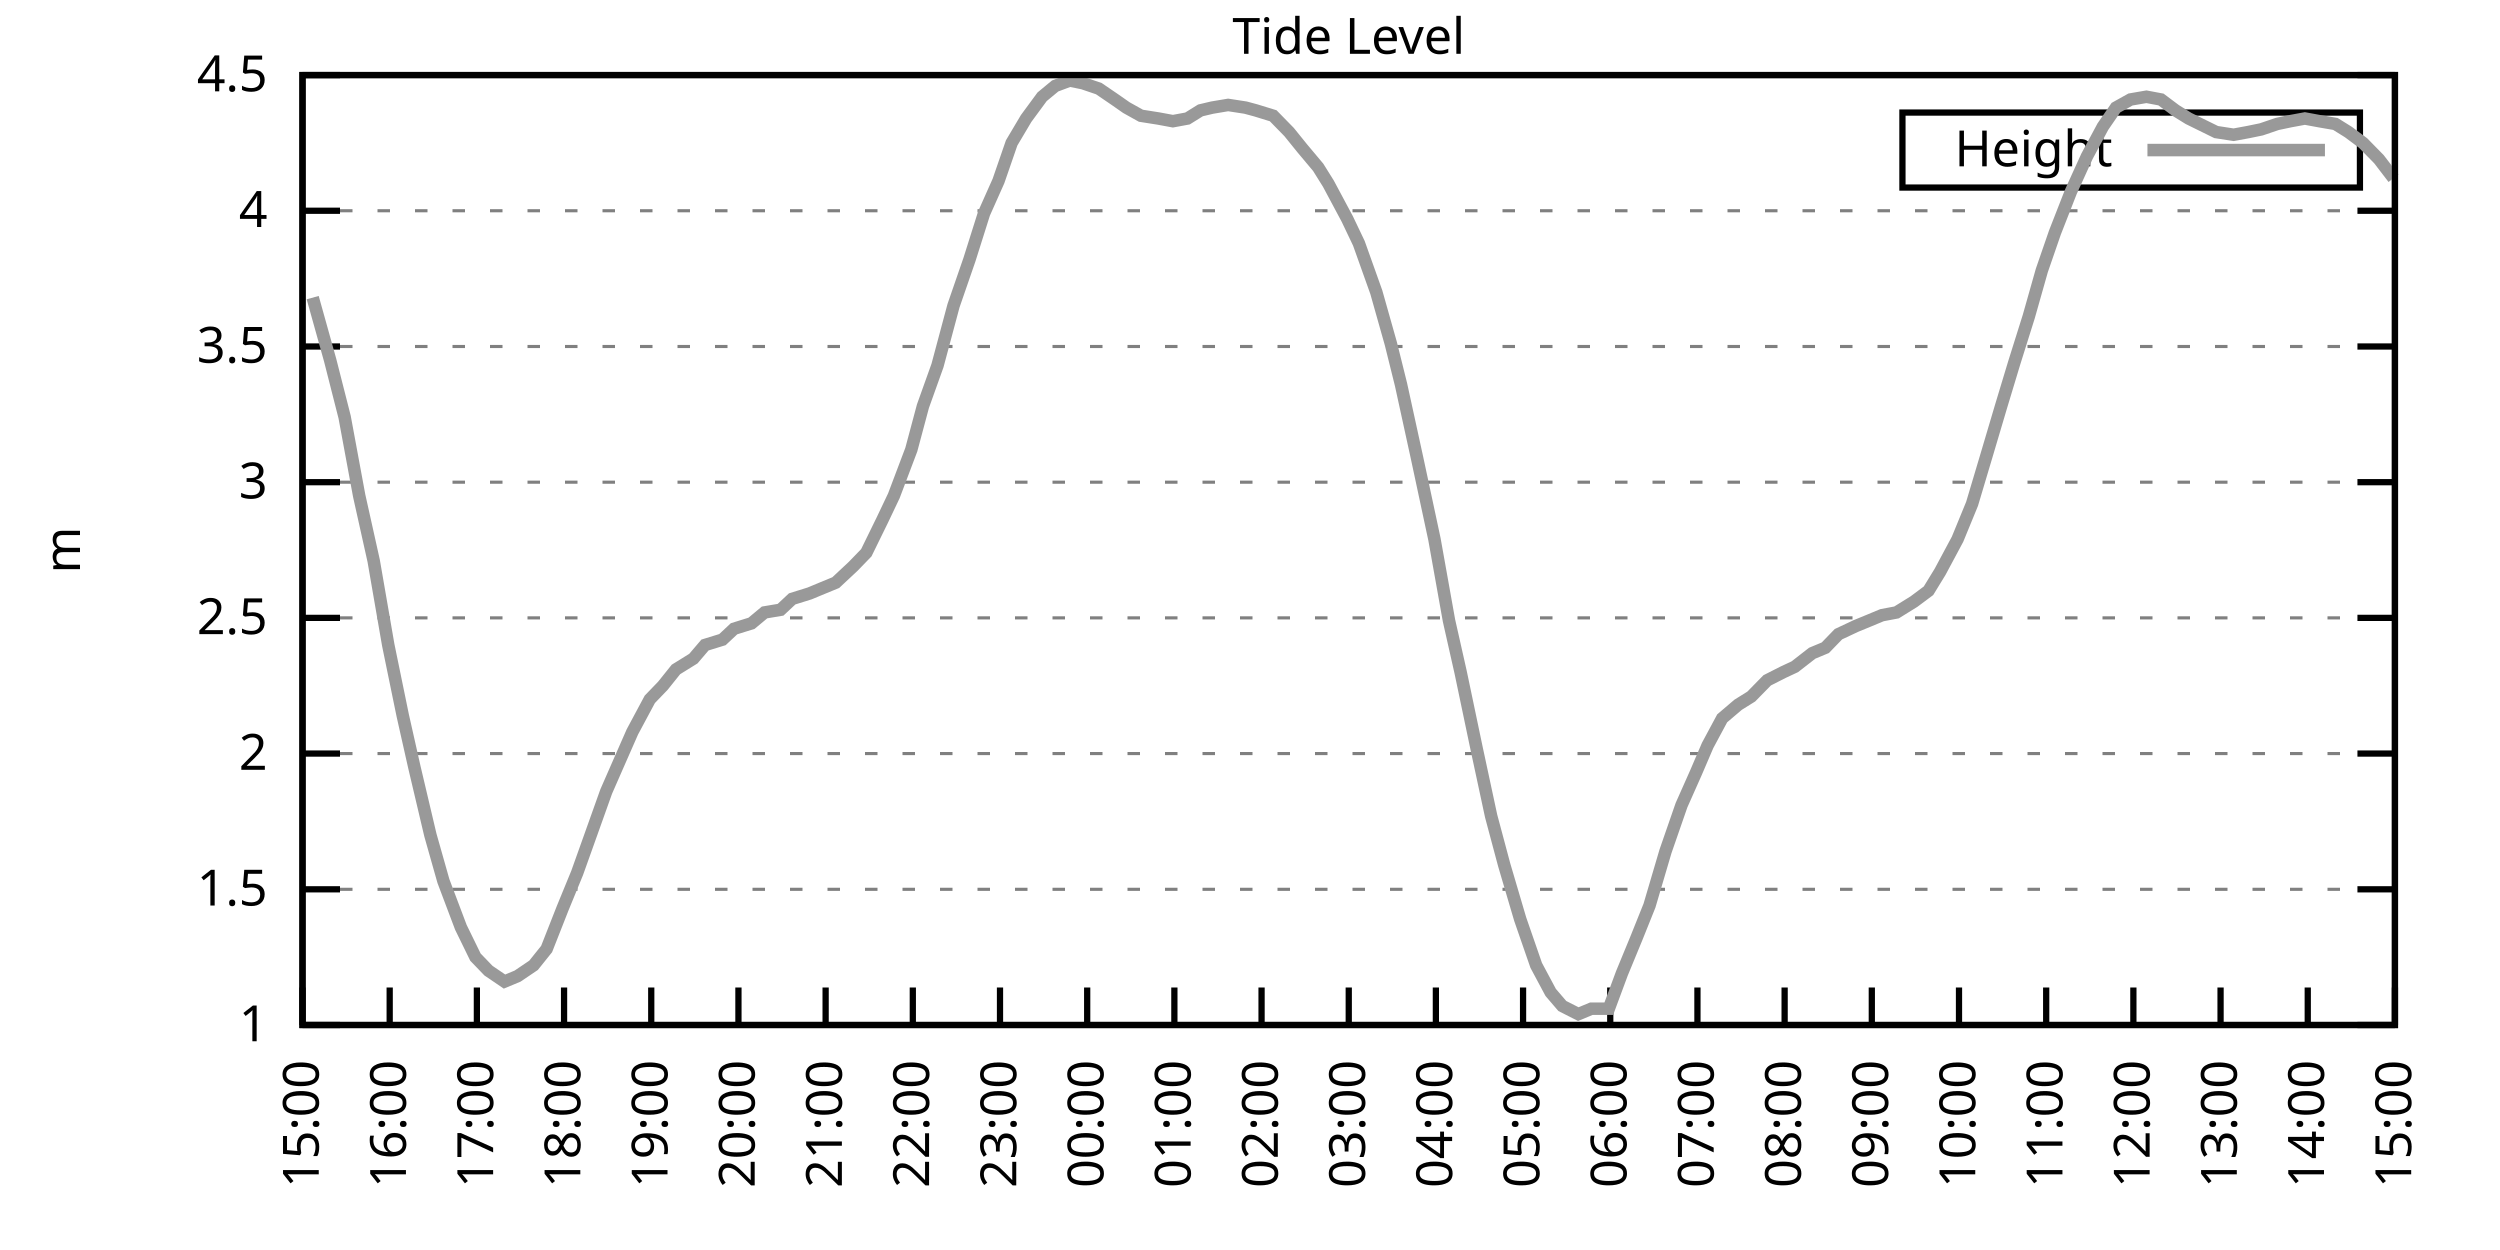
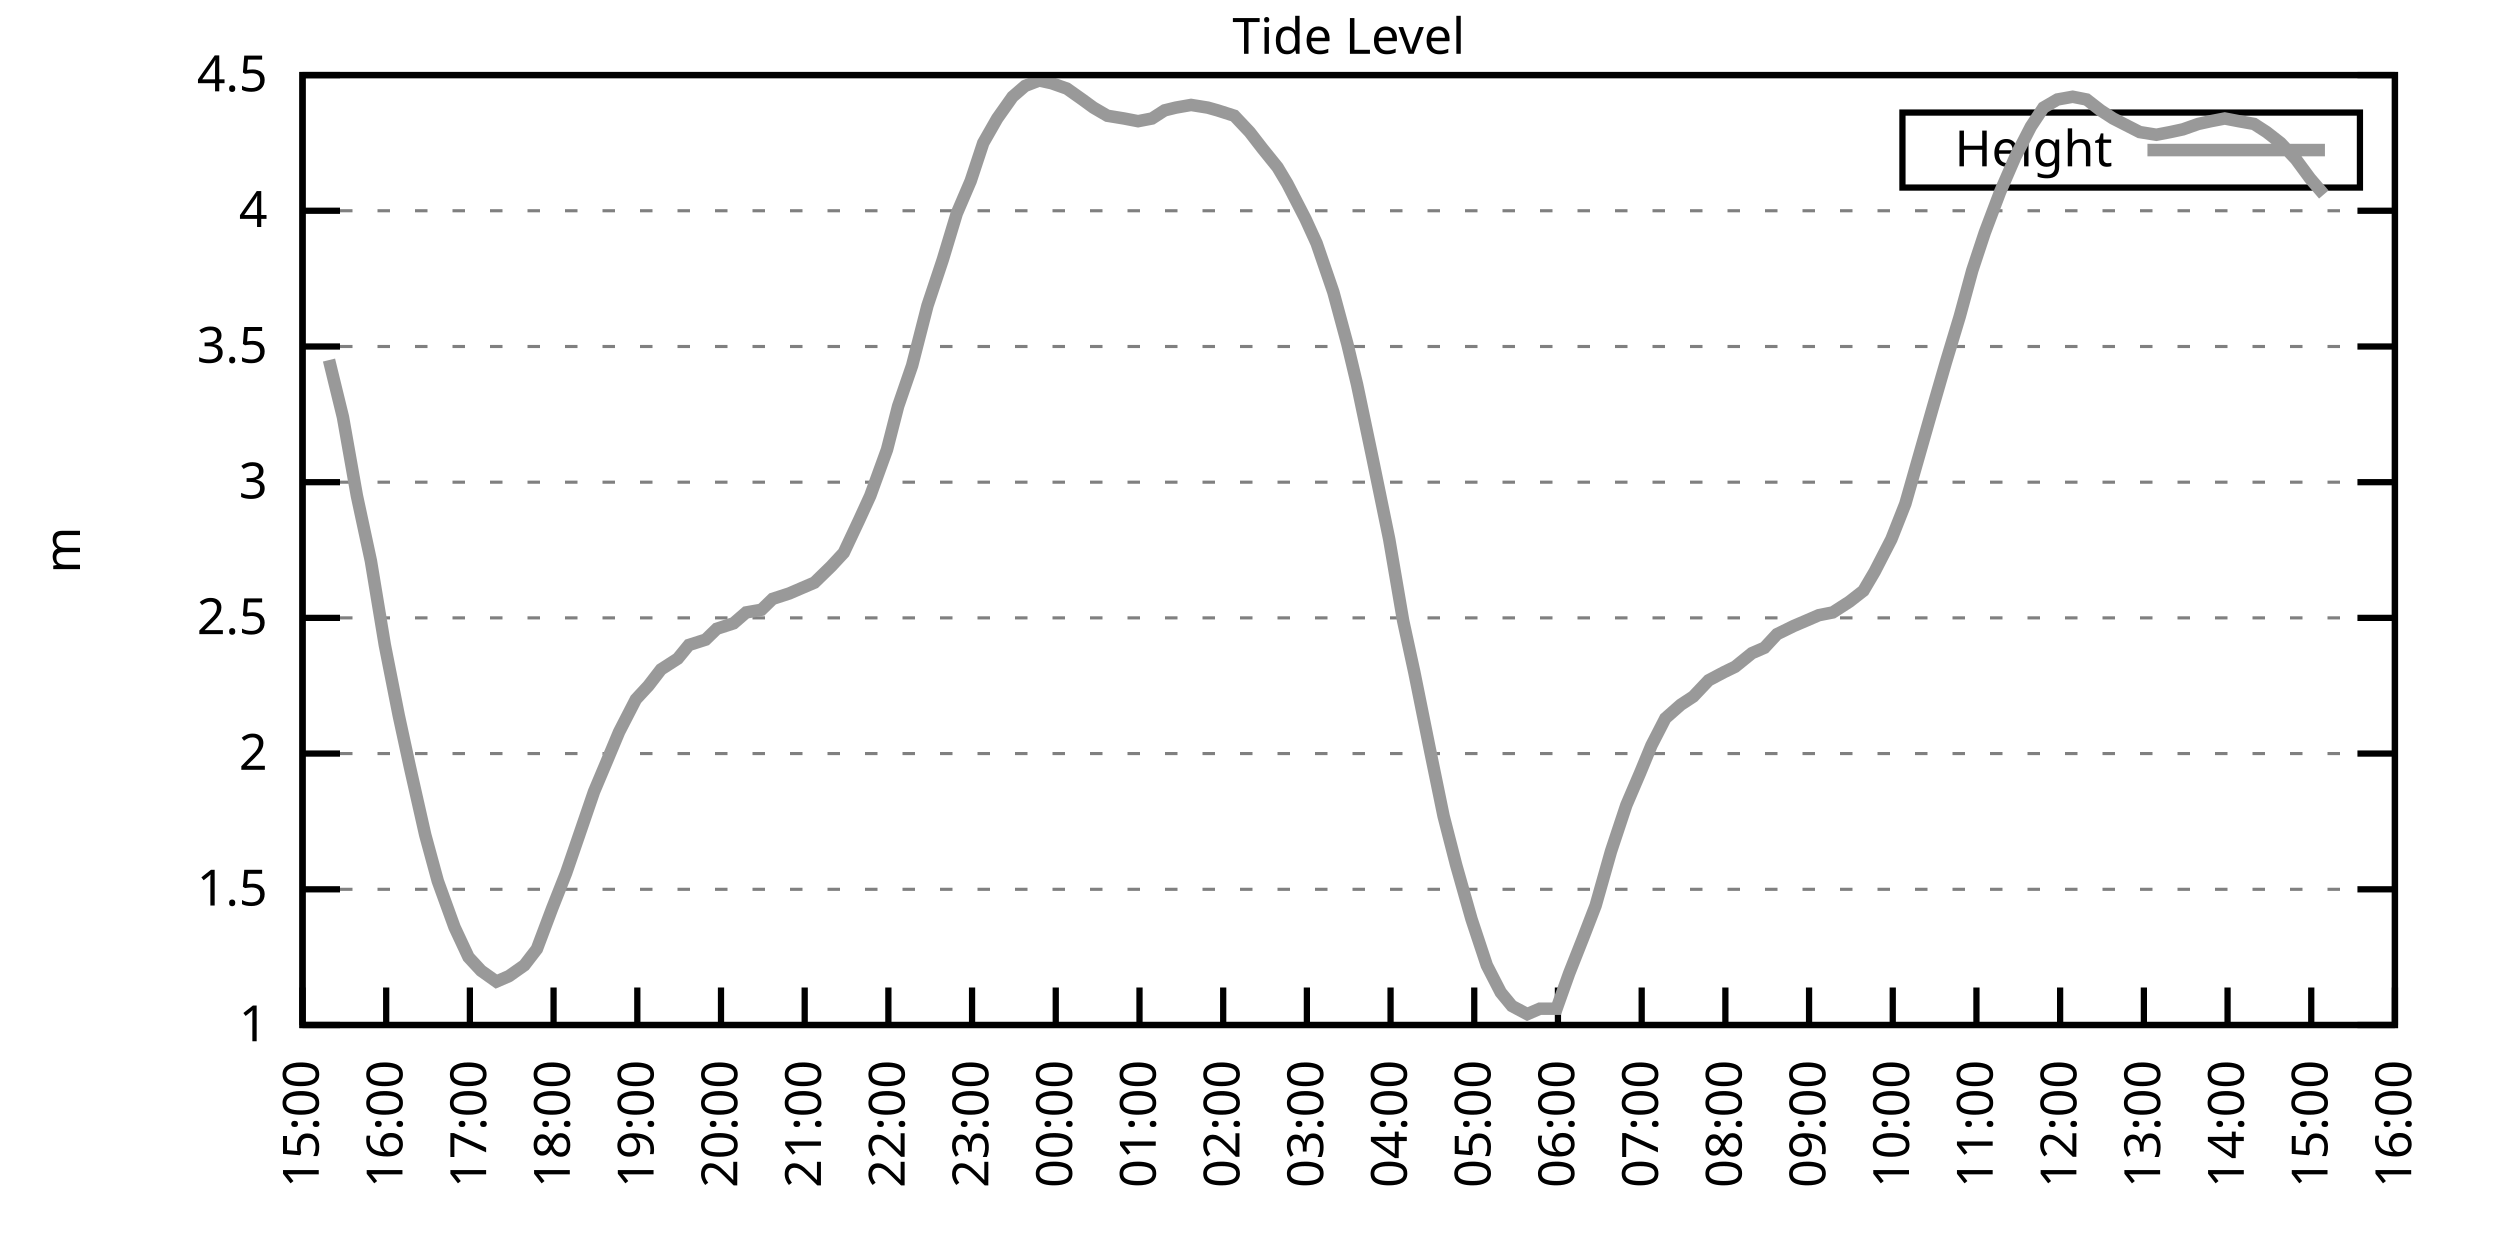
<svg xmlns="http://www.w3.org/2000/svg" xmlns:xlink="http://www.w3.org/1999/xlink" width="400" height="200" viewBox="0 0 400 200">
  <g id="gnuplot_canvas">
    <rect x="0" y="0" width="400" height="200" fill="none" />
    <defs>
      <circle id="gpDot" r="0.5" stroke-width="0.5" stroke="currentColor" />
      <path id="gpPt0" stroke-width="0.333" stroke="currentColor" d="M-1,0 h2 M0,-1 v2" />
      <path id="gpPt1" stroke-width="0.333" stroke="currentColor" d="M-1,-1 L1,1 M1,-1 L-1,1" />
      <path id="gpPt2" stroke-width="0.333" stroke="currentColor" d="M-1,0 L1,0 M0,-1 L0,1 M-1,-1 L1,1 M-1,1 L1,-1" />
      <rect id="gpPt3" stroke-width="0.333" stroke="currentColor" x="-1" y="-1" width="2" height="2" />
      <rect id="gpPt4" stroke-width="0.333" stroke="currentColor" fill="currentColor" x="-1" y="-1" width="2" height="2" />
      <circle id="gpPt5" stroke-width="0.333" stroke="currentColor" cx="0" cy="0" r="1" />
      <use xlink:href="#gpPt5" id="gpPt6" fill="currentColor" stroke="none" />
      <path id="gpPt7" stroke-width="0.333" stroke="currentColor" d="M0,-1.33 L-1.33,0.67 L1.33,0.67 z" />
      <use xlink:href="#gpPt7" id="gpPt8" fill="currentColor" stroke="none" />
      <use xlink:href="#gpPt7" id="gpPt9" stroke="currentColor" transform="rotate(180)" />
      <use xlink:href="#gpPt9" id="gpPt10" fill="currentColor" stroke="none" />
      <use xlink:href="#gpPt3" id="gpPt11" stroke="currentColor" transform="rotate(45)" />
      <use xlink:href="#gpPt11" id="gpPt12" fill="currentColor" stroke="none" />
      <path id="gpPt13" stroke-width="0.333" stroke="currentColor" d="M0,1.330 L1.265,0.411 L0.782,-1.067 L-0.782,-1.076 L-1.265,0.411 z" />
      <use xlink:href="#gpPt13" id="gpPt14" fill="currentColor" stroke="none" />
      <filter id="textbox" filterUnits="objectBoundingBox" x="0" y="0" height="1" width="1">
        <feFlood flood-color="white" flood-opacity="1" result="bgnd" />
        <feComposite in="SourceGraphic" in2="bgnd" operator="atop" />
      </filter>
      <filter id="greybox" filterUnits="objectBoundingBox" x="0" y="0" height="1" width="1">
        <feFlood flood-color="lightgrey" flood-opacity="1" result="grey" />
        <feComposite in="SourceGraphic" in2="grey" operator="atop" />
      </filter>
    </defs>
    <g fill="none" color="white" stroke="currentColor" stroke-width="1.00" stroke-linecap="butt" stroke-linejoin="miter">
</g>
    <g fill="none" color="black" stroke="currentColor" stroke-width="1.00" stroke-linecap="butt" stroke-linejoin="miter">
      <g stroke="none" shape-rendering="crispEdges">
        <polygon fill="rgb(255, 255, 255)" points="48.40,164.00 383.18,164.00 383.18,12.02 48.40,12.02 " />
      </g>
    </g>
    <g fill="none" color="black" stroke="currentColor" stroke-width="1.00" stroke-linecap="butt" stroke-linejoin="miter">
</g>
    <g fill="none" color="black" stroke="black" stroke-width="0.50" stroke-linecap="butt" stroke-linejoin="miter">
</g>
    <g fill="none" color="gray" stroke="currentColor" stroke-width="0.50" stroke-linecap="butt" stroke-linejoin="miter">
      <path stroke="gray" stroke-dasharray="2,4" class="gridline" d="M48.40,164.00 L383.19,164.00  " />
    </g>
    <g fill="none" color="gray" stroke="gray" stroke-width="1.00" stroke-linecap="butt" stroke-linejoin="miter">
</g>
    <g fill="none" color="black" stroke="currentColor" stroke-width="1.00" stroke-linecap="butt" stroke-linejoin="miter">
      <path stroke="black" d="M48.40,164.00 L54.40,164.00 M383.19,164.00 L377.19,164.00  " />
      <g transform="translate(42.80,166.60)" stroke="none" fill="black" font-family="Sans" font-size="8.00" text-anchor="end">
        <text>
          <tspan font-family="Sans"> 1</tspan>
        </text>
      </g>
    </g>
    <g fill="none" color="black" stroke="currentColor" stroke-width="1.00" stroke-linecap="butt" stroke-linejoin="miter">
</g>
    <g fill="none" color="black" stroke="black" stroke-width="0.50" stroke-linecap="butt" stroke-linejoin="miter">
</g>
    <g fill="none" color="gray" stroke="currentColor" stroke-width="0.50" stroke-linecap="butt" stroke-linejoin="miter">
      <path stroke="gray" stroke-dasharray="2,4" class="gridline" d="M48.40,142.29 L383.19,142.29  " />
    </g>
    <g fill="none" color="gray" stroke="gray" stroke-width="1.00" stroke-linecap="butt" stroke-linejoin="miter">
</g>
    <g fill="none" color="black" stroke="currentColor" stroke-width="1.00" stroke-linecap="butt" stroke-linejoin="miter">
      <path stroke="black" d="M48.40,142.29 L54.40,142.29 M383.19,142.29 L377.19,142.29  " />
      <g transform="translate(42.80,144.89)" stroke="none" fill="black" font-family="Sans" font-size="8.00" text-anchor="end">
        <text>
          <tspan font-family="Sans"> 1.5</tspan>
        </text>
      </g>
    </g>
    <g fill="none" color="black" stroke="currentColor" stroke-width="1.00" stroke-linecap="butt" stroke-linejoin="miter">
</g>
    <g fill="none" color="black" stroke="black" stroke-width="0.50" stroke-linecap="butt" stroke-linejoin="miter">
</g>
    <g fill="none" color="gray" stroke="currentColor" stroke-width="0.50" stroke-linecap="butt" stroke-linejoin="miter">
      <path stroke="gray" stroke-dasharray="2,4" class="gridline" d="M48.40,120.57 L383.19,120.57  " />
    </g>
    <g fill="none" color="gray" stroke="gray" stroke-width="1.00" stroke-linecap="butt" stroke-linejoin="miter">
</g>
    <g fill="none" color="black" stroke="currentColor" stroke-width="1.00" stroke-linecap="butt" stroke-linejoin="miter">
      <path stroke="black" d="M48.40,120.57 L54.40,120.57 M383.19,120.57 L377.19,120.57  " />
      <g transform="translate(42.80,123.17)" stroke="none" fill="black" font-family="Sans" font-size="8.00" text-anchor="end">
        <text>
          <tspan font-family="Sans"> 2</tspan>
        </text>
      </g>
    </g>
    <g fill="none" color="black" stroke="currentColor" stroke-width="1.00" stroke-linecap="butt" stroke-linejoin="miter">
</g>
    <g fill="none" color="black" stroke="black" stroke-width="0.50" stroke-linecap="butt" stroke-linejoin="miter">
</g>
    <g fill="none" color="gray" stroke="currentColor" stroke-width="0.50" stroke-linecap="butt" stroke-linejoin="miter">
      <path stroke="gray" stroke-dasharray="2,4" class="gridline" d="M48.40,98.86 L383.19,98.86  " />
    </g>
    <g fill="none" color="gray" stroke="gray" stroke-width="1.00" stroke-linecap="butt" stroke-linejoin="miter">
</g>
    <g fill="none" color="black" stroke="currentColor" stroke-width="1.00" stroke-linecap="butt" stroke-linejoin="miter">
      <path stroke="black" d="M48.40,98.86 L54.40,98.86 M383.19,98.86 L377.19,98.86  " />
      <g transform="translate(42.80,101.46)" stroke="none" fill="black" font-family="Sans" font-size="8.00" text-anchor="end">
        <text>
          <tspan font-family="Sans"> 2.5</tspan>
        </text>
      </g>
    </g>
    <g fill="none" color="black" stroke="currentColor" stroke-width="1.00" stroke-linecap="butt" stroke-linejoin="miter">
</g>
    <g fill="none" color="black" stroke="black" stroke-width="0.50" stroke-linecap="butt" stroke-linejoin="miter">
</g>
    <g fill="none" color="gray" stroke="currentColor" stroke-width="0.50" stroke-linecap="butt" stroke-linejoin="miter">
      <path stroke="gray" stroke-dasharray="2,4" class="gridline" d="M48.40,77.15 L383.19,77.15  " />
    </g>
    <g fill="none" color="gray" stroke="gray" stroke-width="1.00" stroke-linecap="butt" stroke-linejoin="miter">
</g>
    <g fill="none" color="black" stroke="currentColor" stroke-width="1.00" stroke-linecap="butt" stroke-linejoin="miter">
      <path stroke="black" d="M48.40,77.15 L54.40,77.15 M383.19,77.15 L377.19,77.15  " />
      <g transform="translate(42.80,79.75)" stroke="none" fill="black" font-family="Sans" font-size="8.00" text-anchor="end">
        <text>
          <tspan font-family="Sans"> 3</tspan>
        </text>
      </g>
    </g>
    <g fill="none" color="black" stroke="currentColor" stroke-width="1.00" stroke-linecap="butt" stroke-linejoin="miter">
</g>
    <g fill="none" color="black" stroke="black" stroke-width="0.50" stroke-linecap="butt" stroke-linejoin="miter">
</g>
    <g fill="none" color="gray" stroke="currentColor" stroke-width="0.50" stroke-linecap="butt" stroke-linejoin="miter">
      <path stroke="gray" stroke-dasharray="2,4" class="gridline" d="M48.40,55.44 L383.19,55.44  " />
    </g>
    <g fill="none" color="gray" stroke="gray" stroke-width="1.00" stroke-linecap="butt" stroke-linejoin="miter">
</g>
    <g fill="none" color="black" stroke="currentColor" stroke-width="1.00" stroke-linecap="butt" stroke-linejoin="miter">
      <path stroke="black" d="M48.40,55.44 L54.40,55.44 M383.19,55.44 L377.19,55.44  " />
      <g transform="translate(42.80,58.04)" stroke="none" fill="black" font-family="Sans" font-size="8.00" text-anchor="end">
        <text>
          <tspan font-family="Sans"> 3.5</tspan>
        </text>
      </g>
    </g>
    <g fill="none" color="black" stroke="currentColor" stroke-width="1.00" stroke-linecap="butt" stroke-linejoin="miter">
</g>
    <g fill="none" color="black" stroke="black" stroke-width="0.50" stroke-linecap="butt" stroke-linejoin="miter">
</g>
    <g fill="none" color="gray" stroke="currentColor" stroke-width="0.50" stroke-linecap="butt" stroke-linejoin="miter">
      <path stroke="gray" stroke-dasharray="2,4" class="gridline" d="M48.40,33.72 L383.19,33.72  " />
    </g>
    <g fill="none" color="gray" stroke="gray" stroke-width="1.00" stroke-linecap="butt" stroke-linejoin="miter">
</g>
    <g fill="none" color="black" stroke="currentColor" stroke-width="1.00" stroke-linecap="butt" stroke-linejoin="miter">
      <path stroke="black" d="M48.40,33.72 L54.40,33.72 M383.19,33.72 L377.19,33.72  " />
      <g transform="translate(42.80,36.32)" stroke="none" fill="black" font-family="Sans" font-size="8.00" text-anchor="end">
        <text>
          <tspan font-family="Sans"> 4</tspan>
        </text>
      </g>
    </g>
    <g fill="none" color="black" stroke="currentColor" stroke-width="1.00" stroke-linecap="butt" stroke-linejoin="miter">
</g>
    <g fill="none" color="black" stroke="black" stroke-width="0.50" stroke-linecap="butt" stroke-linejoin="miter">
</g>
    <g fill="none" color="gray" stroke="currentColor" stroke-width="0.50" stroke-linecap="butt" stroke-linejoin="miter">
      <path stroke="gray" stroke-dasharray="2,4" class="gridline" d="M48.40,12.01 L383.19,12.01  " />
    </g>
    <g fill="none" color="gray" stroke="gray" stroke-width="1.00" stroke-linecap="butt" stroke-linejoin="miter">
</g>
    <g fill="none" color="black" stroke="currentColor" stroke-width="1.00" stroke-linecap="butt" stroke-linejoin="miter">
      <path stroke="black" d="M48.40,12.01 L54.40,12.01 M383.19,12.01 L377.19,12.01  " />
      <g transform="translate(42.80,14.61)" stroke="none" fill="black" font-family="Sans" font-size="8.00" text-anchor="end">
        <text>
          <tspan font-family="Sans"> 4.5</tspan>
        </text>
      </g>
    </g>
    <g fill="none" color="black" stroke="currentColor" stroke-width="1.00" stroke-linecap="butt" stroke-linejoin="miter">
      <path stroke="black" d="M48.40,164.00 L48.40,158.00  " />
      <g transform="translate(51.00,169.60) rotate(270.00)" stroke="none" fill="black" font-family="Sans" font-size="8.00" text-anchor="end">
        <text>
          <tspan font-family="Sans">15:00</tspan>
        </text>
      </g>
    </g>
    <g fill="none" color="black" stroke="currentColor" stroke-width="1.00" stroke-linecap="butt" stroke-linejoin="miter">
-       <path stroke="black" d="M62.35,164.00 L62.35,158.00  " />
-       <g transform="translate(64.95,169.60) rotate(270.00)" stroke="none" fill="black" font-family="Sans" font-size="8.00" text-anchor="end">
+       <path stroke="black" d="M61.79,164.00 L61.79,158.00  " />
+       <g transform="translate(64.39,169.60) rotate(270.00)" stroke="none" fill="black" font-family="Sans" font-size="8.00" text-anchor="end">
        <text>
          <tspan font-family="Sans">16:00</tspan>
        </text>
      </g>
    </g>
    <g fill="none" color="black" stroke="currentColor" stroke-width="1.00" stroke-linecap="butt" stroke-linejoin="miter">
-       <path stroke="black" d="M76.30,164.00 L76.30,158.00  " />
-       <g transform="translate(78.90,169.60) rotate(270.00)" stroke="none" fill="black" font-family="Sans" font-size="8.00" text-anchor="end">
+       <path stroke="black" d="M75.18,164.00 L75.18,158.00  " />
+       <g transform="translate(77.78,169.60) rotate(270.00)" stroke="none" fill="black" font-family="Sans" font-size="8.00" text-anchor="end">
        <text>
          <tspan font-family="Sans">17:00</tspan>
        </text>
      </g>
    </g>
    <g fill="none" color="black" stroke="currentColor" stroke-width="1.00" stroke-linecap="butt" stroke-linejoin="miter">
-       <path stroke="black" d="M90.25,164.00 L90.25,158.00  " />
-       <g transform="translate(92.85,169.60) rotate(270.00)" stroke="none" fill="black" font-family="Sans" font-size="8.00" text-anchor="end">
+       <path stroke="black" d="M88.57,164.00 L88.57,158.00  " />
+       <g transform="translate(91.17,169.60) rotate(270.00)" stroke="none" fill="black" font-family="Sans" font-size="8.00" text-anchor="end">
        <text>
          <tspan font-family="Sans">18:00</tspan>
        </text>
      </g>
    </g>
    <g fill="none" color="black" stroke="currentColor" stroke-width="1.00" stroke-linecap="butt" stroke-linejoin="miter">
-       <path stroke="black" d="M104.20,164.00 L104.20,158.00  " />
-       <g transform="translate(106.80,169.60) rotate(270.00)" stroke="none" fill="black" font-family="Sans" font-size="8.00" text-anchor="end">
+       <path stroke="black" d="M101.97,164.00 L101.97,158.00  " />
+       <g transform="translate(104.57,169.60) rotate(270.00)" stroke="none" fill="black" font-family="Sans" font-size="8.00" text-anchor="end">
        <text>
          <tspan font-family="Sans">19:00</tspan>
        </text>
      </g>
    </g>
    <g fill="none" color="black" stroke="currentColor" stroke-width="1.00" stroke-linecap="butt" stroke-linejoin="miter">
-       <path stroke="black" d="M118.15,164.00 L118.15,158.00  " />
-       <g transform="translate(120.75,169.60) rotate(270.00)" stroke="none" fill="black" font-family="Sans" font-size="8.00" text-anchor="end">
+       <path stroke="black" d="M115.36,164.00 L115.36,158.00  " />
+       <g transform="translate(117.96,169.60) rotate(270.00)" stroke="none" fill="black" font-family="Sans" font-size="8.00" text-anchor="end">
        <text>
          <tspan font-family="Sans">20:00</tspan>
        </text>
      </g>
    </g>
    <g fill="none" color="black" stroke="currentColor" stroke-width="1.00" stroke-linecap="butt" stroke-linejoin="miter">
-       <path stroke="black" d="M132.10,164.00 L132.10,158.00  " />
-       <g transform="translate(134.70,169.60) rotate(270.00)" stroke="none" fill="black" font-family="Sans" font-size="8.00" text-anchor="end">
+       <path stroke="black" d="M128.75,164.00 L128.75,158.00  " />
+       <g transform="translate(131.35,169.60) rotate(270.00)" stroke="none" fill="black" font-family="Sans" font-size="8.00" text-anchor="end">
        <text>
          <tspan font-family="Sans">21:00</tspan>
        </text>
      </g>
    </g>
    <g fill="none" color="black" stroke="currentColor" stroke-width="1.00" stroke-linecap="butt" stroke-linejoin="miter">
-       <path stroke="black" d="M146.05,164.00 L146.05,158.00  " />
-       <g transform="translate(148.65,169.60) rotate(270.00)" stroke="none" fill="black" font-family="Sans" font-size="8.00" text-anchor="end">
+       <path stroke="black" d="M142.14,164.00 L142.14,158.00  " />
+       <g transform="translate(144.74,169.60) rotate(270.00)" stroke="none" fill="black" font-family="Sans" font-size="8.00" text-anchor="end">
        <text>
          <tspan font-family="Sans">22:00</tspan>
        </text>
      </g>
    </g>
    <g fill="none" color="black" stroke="currentColor" stroke-width="1.00" stroke-linecap="butt" stroke-linejoin="miter">
-       <path stroke="black" d="M160.00,164.00 L160.00,158.00  " />
-       <g transform="translate(162.60,169.60) rotate(270.00)" stroke="none" fill="black" font-family="Sans" font-size="8.00" text-anchor="end">
+       <path stroke="black" d="M155.53,164.00 L155.53,158.00  " />
+       <g transform="translate(158.13,169.60) rotate(270.00)" stroke="none" fill="black" font-family="Sans" font-size="8.00" text-anchor="end">
        <text>
          <tspan font-family="Sans">23:00</tspan>
        </text>
      </g>
    </g>
    <g fill="none" color="black" stroke="currentColor" stroke-width="1.00" stroke-linecap="butt" stroke-linejoin="miter">
-       <path stroke="black" d="M173.95,164.00 L173.95,158.00  " />
-       <g transform="translate(176.55,169.60) rotate(270.00)" stroke="none" fill="black" font-family="Sans" font-size="8.00" text-anchor="end">
+       <path stroke="black" d="M168.92,164.00 L168.92,158.00  " />
+       <g transform="translate(171.52,169.60) rotate(270.00)" stroke="none" fill="black" font-family="Sans" font-size="8.00" text-anchor="end">
        <text>
          <tspan font-family="Sans">00:00</tspan>
        </text>
      </g>
    </g>
    <g fill="none" color="black" stroke="currentColor" stroke-width="1.00" stroke-linecap="butt" stroke-linejoin="miter">
-       <path stroke="black" d="M187.90,164.00 L187.90,158.00  " />
-       <g transform="translate(190.50,169.60) rotate(270.00)" stroke="none" fill="black" font-family="Sans" font-size="8.00" text-anchor="end">
+       <path stroke="black" d="M182.32,164.00 L182.32,158.00  " />
+       <g transform="translate(184.92,169.60) rotate(270.00)" stroke="none" fill="black" font-family="Sans" font-size="8.00" text-anchor="end">
        <text>
          <tspan font-family="Sans">01:00</tspan>
        </text>
      </g>
    </g>
    <g fill="none" color="black" stroke="currentColor" stroke-width="1.00" stroke-linecap="butt" stroke-linejoin="miter">
-       <path stroke="black" d="M201.85,164.00 L201.85,158.00  " />
-       <g transform="translate(204.45,169.60) rotate(270.00)" stroke="none" fill="black" font-family="Sans" font-size="8.00" text-anchor="end">
+       <path stroke="black" d="M195.71,164.00 L195.71,158.00  " />
+       <g transform="translate(198.31,169.60) rotate(270.00)" stroke="none" fill="black" font-family="Sans" font-size="8.00" text-anchor="end">
        <text>
          <tspan font-family="Sans">02:00</tspan>
        </text>
      </g>
    </g>
    <g fill="none" color="black" stroke="currentColor" stroke-width="1.00" stroke-linecap="butt" stroke-linejoin="miter">
-       <path stroke="black" d="M215.80,164.00 L215.80,158.00  " />
-       <g transform="translate(218.40,169.60) rotate(270.00)" stroke="none" fill="black" font-family="Sans" font-size="8.00" text-anchor="end">
+       <path stroke="black" d="M209.10,164.00 L209.10,158.00  " />
+       <g transform="translate(211.70,169.60) rotate(270.00)" stroke="none" fill="black" font-family="Sans" font-size="8.00" text-anchor="end">
        <text>
          <tspan font-family="Sans">03:00</tspan>
        </text>
      </g>
    </g>
    <g fill="none" color="black" stroke="currentColor" stroke-width="1.00" stroke-linecap="butt" stroke-linejoin="miter">
-       <path stroke="black" d="M229.74,164.00 L229.74,158.00  " />
-       <g transform="translate(232.34,169.60) rotate(270.00)" stroke="none" fill="black" font-family="Sans" font-size="8.00" text-anchor="end">
+       <path stroke="black" d="M222.49,164.00 L222.49,158.00  " />
+       <g transform="translate(225.09,169.60) rotate(270.00)" stroke="none" fill="black" font-family="Sans" font-size="8.00" text-anchor="end">
        <text>
          <tspan font-family="Sans">04:00</tspan>
        </text>
      </g>
    </g>
    <g fill="none" color="black" stroke="currentColor" stroke-width="1.00" stroke-linecap="butt" stroke-linejoin="miter">
-       <path stroke="black" d="M243.69,164.00 L243.69,158.00  " />
-       <g transform="translate(246.29,169.60) rotate(270.00)" stroke="none" fill="black" font-family="Sans" font-size="8.00" text-anchor="end">
+       <path stroke="black" d="M235.88,164.00 L235.88,158.00  " />
+       <g transform="translate(238.48,169.60) rotate(270.00)" stroke="none" fill="black" font-family="Sans" font-size="8.00" text-anchor="end">
        <text>
          <tspan font-family="Sans">05:00</tspan>
        </text>
      </g>
    </g>
    <g fill="none" color="black" stroke="currentColor" stroke-width="1.00" stroke-linecap="butt" stroke-linejoin="miter">
-       <path stroke="black" d="M257.64,164.00 L257.64,158.00  " />
-       <g transform="translate(260.24,169.60) rotate(270.00)" stroke="none" fill="black" font-family="Sans" font-size="8.00" text-anchor="end">
+       <path stroke="black" d="M249.27,164.00 L249.27,158.00  " />
+       <g transform="translate(251.87,169.60) rotate(270.00)" stroke="none" fill="black" font-family="Sans" font-size="8.00" text-anchor="end">
        <text>
          <tspan font-family="Sans">06:00</tspan>
        </text>
      </g>
    </g>
    <g fill="none" color="black" stroke="currentColor" stroke-width="1.00" stroke-linecap="butt" stroke-linejoin="miter">
-       <path stroke="black" d="M271.59,164.00 L271.59,158.00  " />
-       <g transform="translate(274.19,169.60) rotate(270.00)" stroke="none" fill="black" font-family="Sans" font-size="8.00" text-anchor="end">
+       <path stroke="black" d="M262.67,164.00 L262.67,158.00  " />
+       <g transform="translate(265.27,169.60) rotate(270.00)" stroke="none" fill="black" font-family="Sans" font-size="8.00" text-anchor="end">
        <text>
          <tspan font-family="Sans">07:00</tspan>
        </text>
      </g>
    </g>
    <g fill="none" color="black" stroke="currentColor" stroke-width="1.00" stroke-linecap="butt" stroke-linejoin="miter">
-       <path stroke="black" d="M285.54,164.00 L285.54,158.00  " />
-       <g transform="translate(288.14,169.60) rotate(270.00)" stroke="none" fill="black" font-family="Sans" font-size="8.00" text-anchor="end">
+       <path stroke="black" d="M276.06,164.00 L276.06,158.00  " />
+       <g transform="translate(278.66,169.60) rotate(270.00)" stroke="none" fill="black" font-family="Sans" font-size="8.00" text-anchor="end">
        <text>
          <tspan font-family="Sans">08:00</tspan>
        </text>
      </g>
    </g>
    <g fill="none" color="black" stroke="currentColor" stroke-width="1.00" stroke-linecap="butt" stroke-linejoin="miter">
-       <path stroke="black" d="M299.49,164.00 L299.49,158.00  " />
-       <g transform="translate(302.09,169.60) rotate(270.00)" stroke="none" fill="black" font-family="Sans" font-size="8.00" text-anchor="end">
+       <path stroke="black" d="M289.45,164.00 L289.45,158.00  " />
+       <g transform="translate(292.05,169.60) rotate(270.00)" stroke="none" fill="black" font-family="Sans" font-size="8.00" text-anchor="end">
        <text>
          <tspan font-family="Sans">09:00</tspan>
        </text>
      </g>
    </g>
    <g fill="none" color="black" stroke="currentColor" stroke-width="1.00" stroke-linecap="butt" stroke-linejoin="miter">
-       <path stroke="black" d="M313.44,164.00 L313.44,158.00  " />
-       <g transform="translate(316.04,169.60) rotate(270.00)" stroke="none" fill="black" font-family="Sans" font-size="8.00" text-anchor="end">
+       <path stroke="black" d="M302.84,164.00 L302.84,158.00  " />
+       <g transform="translate(305.44,169.60) rotate(270.00)" stroke="none" fill="black" font-family="Sans" font-size="8.00" text-anchor="end">
        <text>
          <tspan font-family="Sans">10:00</tspan>
        </text>
      </g>
    </g>
    <g fill="none" color="black" stroke="currentColor" stroke-width="1.00" stroke-linecap="butt" stroke-linejoin="miter">
-       <path stroke="black" d="M327.39,164.00 L327.39,158.00  " />
-       <g transform="translate(329.99,169.60) rotate(270.00)" stroke="none" fill="black" font-family="Sans" font-size="8.00" text-anchor="end">
+       <path stroke="black" d="M316.23,164.00 L316.23,158.00  " />
+       <g transform="translate(318.83,169.60) rotate(270.00)" stroke="none" fill="black" font-family="Sans" font-size="8.00" text-anchor="end">
        <text>
          <tspan font-family="Sans">11:00</tspan>
        </text>
      </g>
    </g>
    <g fill="none" color="black" stroke="currentColor" stroke-width="1.00" stroke-linecap="butt" stroke-linejoin="miter">
-       <path stroke="black" d="M341.34,164.00 L341.34,158.00  " />
-       <g transform="translate(343.94,169.60) rotate(270.00)" stroke="none" fill="black" font-family="Sans" font-size="8.00" text-anchor="end">
+       <path stroke="black" d="M329.62,164.00 L329.62,158.00  " />
+       <g transform="translate(332.22,169.60) rotate(270.00)" stroke="none" fill="black" font-family="Sans" font-size="8.00" text-anchor="end">
        <text>
          <tspan font-family="Sans">12:00</tspan>
        </text>
      </g>
    </g>
    <g fill="none" color="black" stroke="currentColor" stroke-width="1.00" stroke-linecap="butt" stroke-linejoin="miter">
-       <path stroke="black" d="M355.29,164.00 L355.29,158.00  " />
-       <g transform="translate(357.89,169.60) rotate(270.00)" stroke="none" fill="black" font-family="Sans" font-size="8.00" text-anchor="end">
+       <path stroke="black" d="M343.02,164.00 L343.02,158.00  " />
+       <g transform="translate(345.62,169.60) rotate(270.00)" stroke="none" fill="black" font-family="Sans" font-size="8.00" text-anchor="end">
        <text>
          <tspan font-family="Sans">13:00</tspan>
        </text>
      </g>
    </g>
    <g fill="none" color="black" stroke="currentColor" stroke-width="1.00" stroke-linecap="butt" stroke-linejoin="miter">
-       <path stroke="black" d="M369.24,164.00 L369.24,158.00  " />
-       <g transform="translate(371.84,169.60) rotate(270.00)" stroke="none" fill="black" font-family="Sans" font-size="8.00" text-anchor="end">
+       <path stroke="black" d="M356.41,164.00 L356.41,158.00  " />
+       <g transform="translate(359.01,169.60) rotate(270.00)" stroke="none" fill="black" font-family="Sans" font-size="8.00" text-anchor="end">
        <text>
          <tspan font-family="Sans">14:00</tspan>
+         </text>
+       </g>
+     </g>
+     <g fill="none" color="black" stroke="currentColor" stroke-width="1.00" stroke-linecap="butt" stroke-linejoin="miter">
+       <path stroke="black" d="M369.80,164.00 L369.80,158.00  " />
+       <g transform="translate(372.40,169.60) rotate(270.00)" stroke="none" fill="black" font-family="Sans" font-size="8.00" text-anchor="end">
+         <text>
+           <tspan font-family="Sans">15:00</tspan>
        </text>
      </g>
    </g>
    <g fill="none" color="black" stroke="currentColor" stroke-width="1.00" stroke-linecap="butt" stroke-linejoin="miter">
      <path stroke="black" d="M383.19,164.00 L383.19,158.00  " />
      <g transform="translate(385.79,169.60) rotate(270.00)" stroke="none" fill="black" font-family="Sans" font-size="8.00" text-anchor="end">
        <text>
-           <tspan font-family="Sans">15:00</tspan>
+           <tspan font-family="Sans">16:00</tspan>
        </text>
      </g>
    </g>
    <g fill="none" color="black" stroke="currentColor" stroke-width="1.00" stroke-linecap="butt" stroke-linejoin="miter">
</g>
    <g fill="none" color="black" stroke="currentColor" stroke-width="1.00" stroke-linecap="butt" stroke-linejoin="miter">
      <path stroke="black" d="M48.40,12.01 L48.40,164.00 L383.19,164.00 L383.19,12.01 L48.40,12.01 Z  " />
    </g>
    <g fill="none" color="black" stroke="currentColor" stroke-width="1.00" stroke-linecap="butt" stroke-linejoin="miter">
</g>
    <g fill="none" color="black" stroke="currentColor" stroke-width="1.00" stroke-linecap="butt" stroke-linejoin="miter">
      <path stroke="black" d="M304.39,30.01 L304.39,18.01 L377.59,18.01 L377.59,30.01 L304.39,30.01 Z  " />
    </g>
    <g id="Tide_level_plot_1">
      <g fill="none" color="white" stroke="black" stroke-width="2.00" stroke-linecap="butt" stroke-linejoin="miter">
</g>
      <g fill="none" color="black" stroke="currentColor" stroke-width="2.00" stroke-linecap="butt" stroke-linejoin="miter">
        <g transform="translate(337.99,26.61)" stroke="none" fill="black" font-family="Sans" font-size="8.00" text-anchor="end">
          <text>
            <tspan font-family="Sans">Height</tspan>
          </text>
        </g>
      </g>
      <g fill="none" color="black" stroke="currentColor" stroke-width="2.00" stroke-linecap="butt" stroke-linejoin="miter">
-         <path stroke="rgb(153, 153, 153)" d="M343.59,24.01 L371.99,24.01 M50.03,47.62 L52.82,57.61 L55.14,66.73 L57.47,79.32 L59.79,89.74 L62.12,103.20   L64.44,114.49 L66.30,122.75 L68.86,133.60 L70.95,140.98 L73.74,148.37 L76.07,153.14 L78.16,155.31 L80.72,157.05   L82.81,156.18 L85.37,154.45 L87.46,151.84 L90.02,145.33 L92.34,139.68 L94.20,134.47 L96.99,126.65 L99.08,121.88   L101.18,117.10 L103.97,111.89 L106.06,109.72 L108.15,107.11 L110.94,105.38 L112.80,103.20 L115.59,102.34 L117.45,100.60   L120.24,99.73 L122.33,97.99 L124.89,97.56 L126.75,95.82 L129.54,94.95 L131.63,94.08 L133.72,93.22 L136.51,90.61   L138.61,88.44 L141.16,83.23 L143.02,79.32 L145.81,71.94 L147.67,64.99 L150.00,58.48 L152.56,48.92 L155.11,41.54   L157.44,34.16 L159.76,28.95 L161.86,22.87 L164.18,18.96 L166.74,15.48 L168.83,13.75 L171.16,12.88 L173.25,13.31   L175.81,14.18 L178.36,15.92 L180.22,17.22 L182.55,18.52 L185.34,18.96 L187.66,19.39 L189.99,18.96 L192.08,17.66   L193.94,17.22 L196.50,16.79 L199.29,17.22 L200.92,17.66 L203.71,18.52 L206.26,21.13 L208.36,23.73 L210.91,26.77   L212.54,29.38 L215.56,35.03 L217.42,38.93 L220.21,46.75 L222.54,55.00 L224.16,61.52 L226.72,73.24 L229.51,86.27   L231.84,99.30 L233.70,107.55 L236.25,119.71 L238.58,130.56 L240.67,138.38 L243.23,147.06 L245.79,154.45 L248.11,158.79   L249.97,160.96 L252.53,162.26 L254.62,161.39 L257.41,161.39 L259.50,155.75 L261.83,150.10 L263.92,144.89 L266.48,136.21   L269.04,128.83 L271.36,123.61 L273.22,119.27 L275.55,114.93 L278.10,112.76 L280.20,111.45 L282.75,108.85 L285.31,107.55   L287.17,106.68 L289.96,104.51 L292.05,103.64 L294.15,101.47 L296.94,100.16 L299.03,99.30 L301.12,98.43 L303.44,97.99   L306.23,96.26 L308.56,94.52 L310.42,91.48 L313.21,86.27 L315.53,80.62 L317.86,72.81 L320.18,64.99 L322.28,58.04   L324.60,50.66 L326.69,43.28 L328.79,37.20 L331.34,30.68 L333.90,25.04 L336.46,20.26 L338.55,17.22 L340.88,15.92   L343.43,15.48 L345.76,15.92 L348.08,17.66 L350.18,18.96 L354.59,21.13 L357.38,21.56 L359.71,21.13 L361.80,20.70   L364.36,19.83 L366.45,19.39 L368.78,18.96 L371.10,19.39 L373.66,19.83 L375.75,21.13 L378.08,22.87 L380.63,25.47   L382.96,28.51  " />
+         <path stroke="rgb(153, 153, 153)" d="M343.59,24.01 L371.99,24.01 M52.64,57.61 L54.87,66.73 L57.10,79.32 L59.34,89.74 L61.57,103.20 L63.80,114.49   L65.59,122.75 L68.04,133.60 L70.05,140.98 L72.73,148.37 L74.96,153.14 L76.97,155.31 L79.42,157.05 L81.43,156.18   L83.89,154.45 L85.90,151.84 L88.35,145.33 L90.58,139.68 L92.37,134.47 L95.05,126.65 L97.06,121.88 L99.06,117.10   L101.74,111.89 L103.75,109.72 L105.76,107.11 L108.44,105.38 L110.22,103.20 L112.90,102.34 L114.69,100.60 L117.37,99.73   L119.38,97.99 L121.83,97.56 L123.62,95.82 L126.29,94.95 L128.30,94.08 L130.31,93.22 L132.99,90.61 L135.00,88.44   L137.45,83.23 L139.24,79.32 L141.92,71.94 L143.70,64.99 L145.94,58.48 L148.39,48.92 L150.85,41.54 L153.08,34.16   L155.31,28.95 L157.32,22.87 L159.55,18.96 L162.01,15.48 L164.01,13.75 L166.25,12.88 L168.25,13.31 L170.71,14.18   L173.17,15.92 L174.95,17.22 L177.18,18.52 L179.86,18.96 L182.09,19.39 L184.32,18.96 L186.33,17.66 L188.12,17.22   L190.57,16.79 L193.25,17.22 L194.81,17.66 L197.49,18.52 L199.95,21.13 L201.96,23.73 L204.41,26.77 L205.97,29.38   L208.88,35.03 L210.66,38.93 L213.34,46.75 L215.57,55.00 L217.13,61.52 L219.59,73.24 L222.27,86.27 L224.50,99.30   L226.29,107.55 L228.74,119.71 L230.97,130.56 L232.98,138.38 L235.44,147.06 L237.89,154.45 L240.12,158.79 L241.91,160.96   L244.36,162.26 L246.37,161.39 L249.05,161.39 L251.06,155.75 L253.29,150.10 L255.30,144.89 L257.76,136.21 L260.21,128.83   L262.44,123.61 L264.23,119.27 L266.46,114.93 L268.92,112.76 L270.92,111.45 L273.38,108.85 L275.83,107.55 L277.62,106.68   L280.30,104.51 L282.31,103.64 L284.32,101.47 L286.99,100.16 L289.00,99.30 L291.01,98.43 L293.24,97.99 L295.92,96.26   L298.15,94.52 L299.94,91.48 L302.62,86.27 L304.85,80.62 L307.08,72.81 L309.31,64.99 L311.32,58.04 L313.55,50.66   L315.56,43.28 L317.57,37.20 L320.03,30.68 L322.48,25.04 L324.94,20.26 L326.95,17.22 L329.18,15.92 L331.63,15.48   L333.86,15.92 L336.10,17.66 L338.10,18.96 L342.35,21.13 L345.02,21.56 L347.26,21.13 L349.26,20.70 L351.72,19.83   L353.73,19.39 L355.96,18.96 L358.19,19.39 L360.65,19.83 L362.66,21.13 L364.89,22.87 L367.34,25.47 L369.58,28.51   L371.81,31.12  " />
      </g>
    </g>
    <g fill="none" color="black" stroke="currentColor" stroke-width="2.00" stroke-linecap="butt" stroke-linejoin="miter">
</g>
    <g fill="none" color="black" stroke="black" stroke-width="1.00" stroke-linecap="butt" stroke-linejoin="miter">
</g>
    <g fill="none" color="black" stroke="currentColor" stroke-width="1.00" stroke-linecap="butt" stroke-linejoin="miter">
      <path stroke="black" d="M48.40,12.01 L48.40,164.00 L383.19,164.00 L383.19,12.01 L48.40,12.01 Z  " />
      <g transform="translate(12.80,88.01) rotate(270.00)" stroke="none" fill="black" font-family="Sans" font-size="8.00" text-anchor="middle">
        <text>
          <tspan font-family="Sans">m</tspan>
        </text>
      </g>
    </g>
    <g fill="none" color="black" stroke="currentColor" stroke-width="1.00" stroke-linecap="butt" stroke-linejoin="miter">
</g>
    <g fill="none" color="black" stroke="currentColor" stroke-width="1.00" stroke-linecap="butt" stroke-linejoin="miter">
      <g transform="translate(215.79,8.61)" stroke="none" fill="black" font-family="Sans" font-size="8.00" text-anchor="middle">
        <text>
          <tspan font-family="Sans">Tide Level</tspan>
        </text>
      </g>
    </g>
    <g fill="none" color="black" stroke="currentColor" stroke-width="1.00" stroke-linecap="butt" stroke-linejoin="miter">
</g>
  </g>
</svg>
